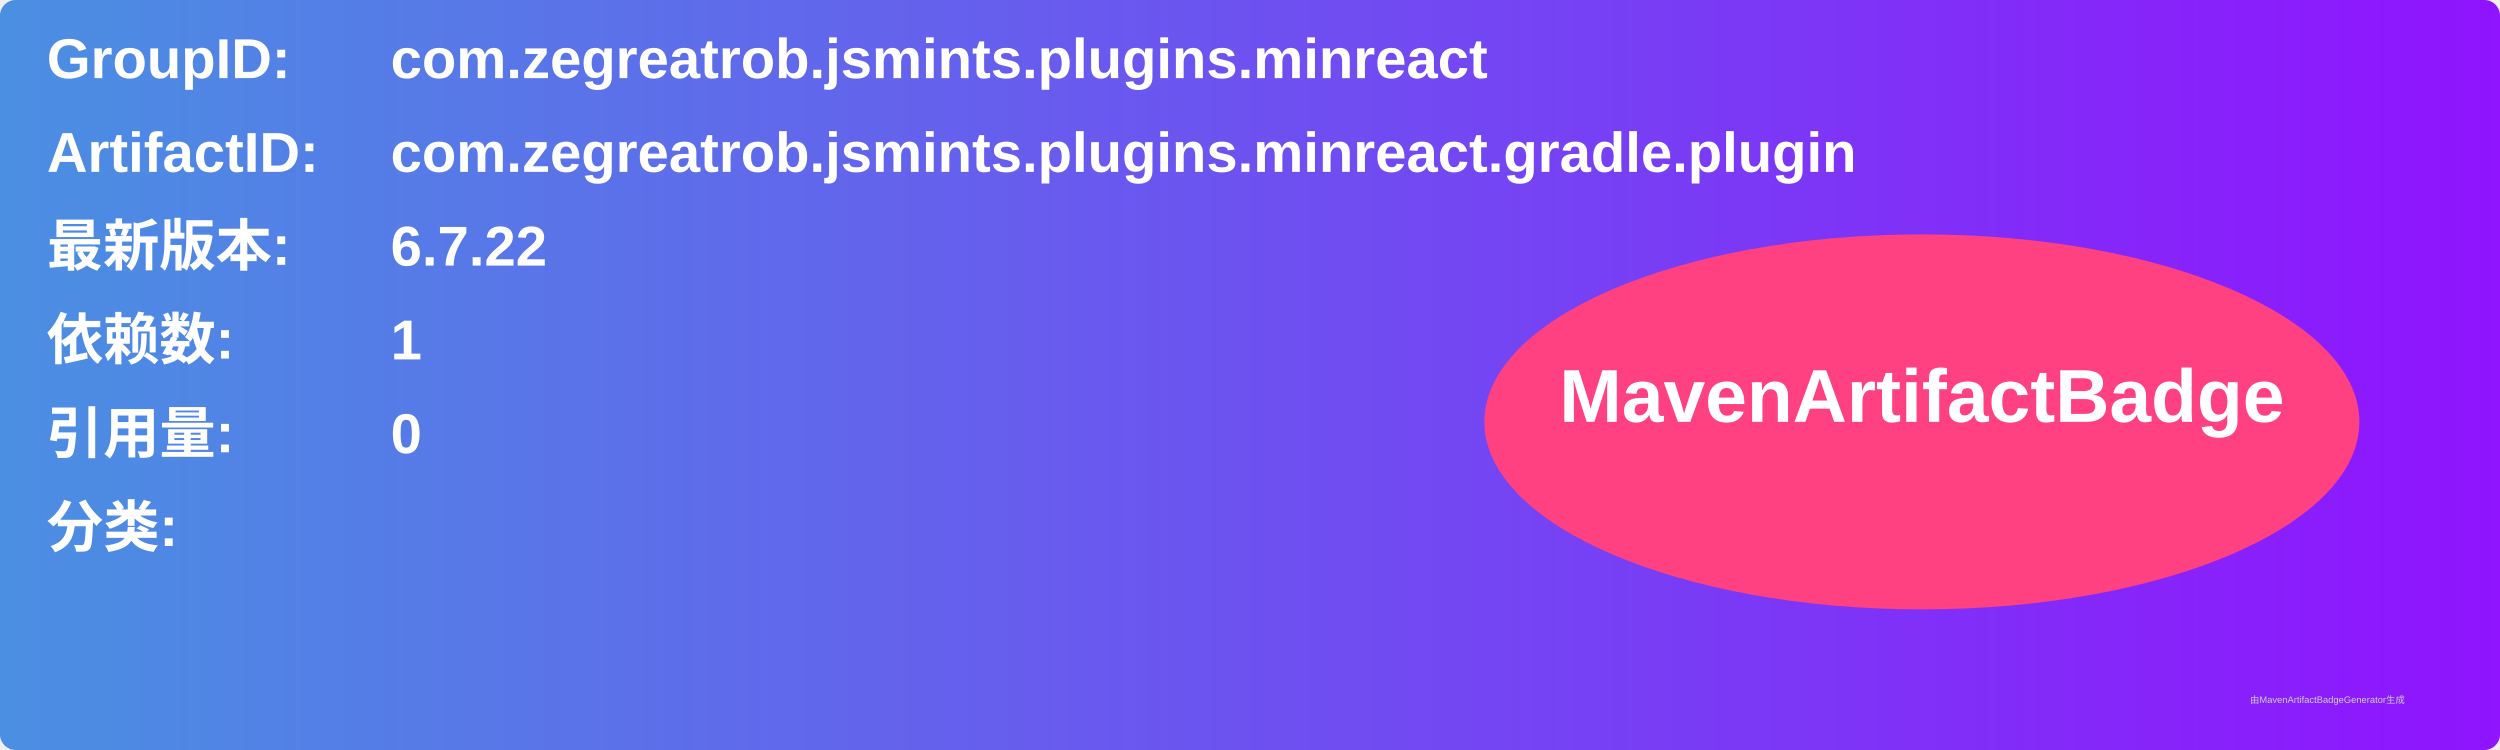
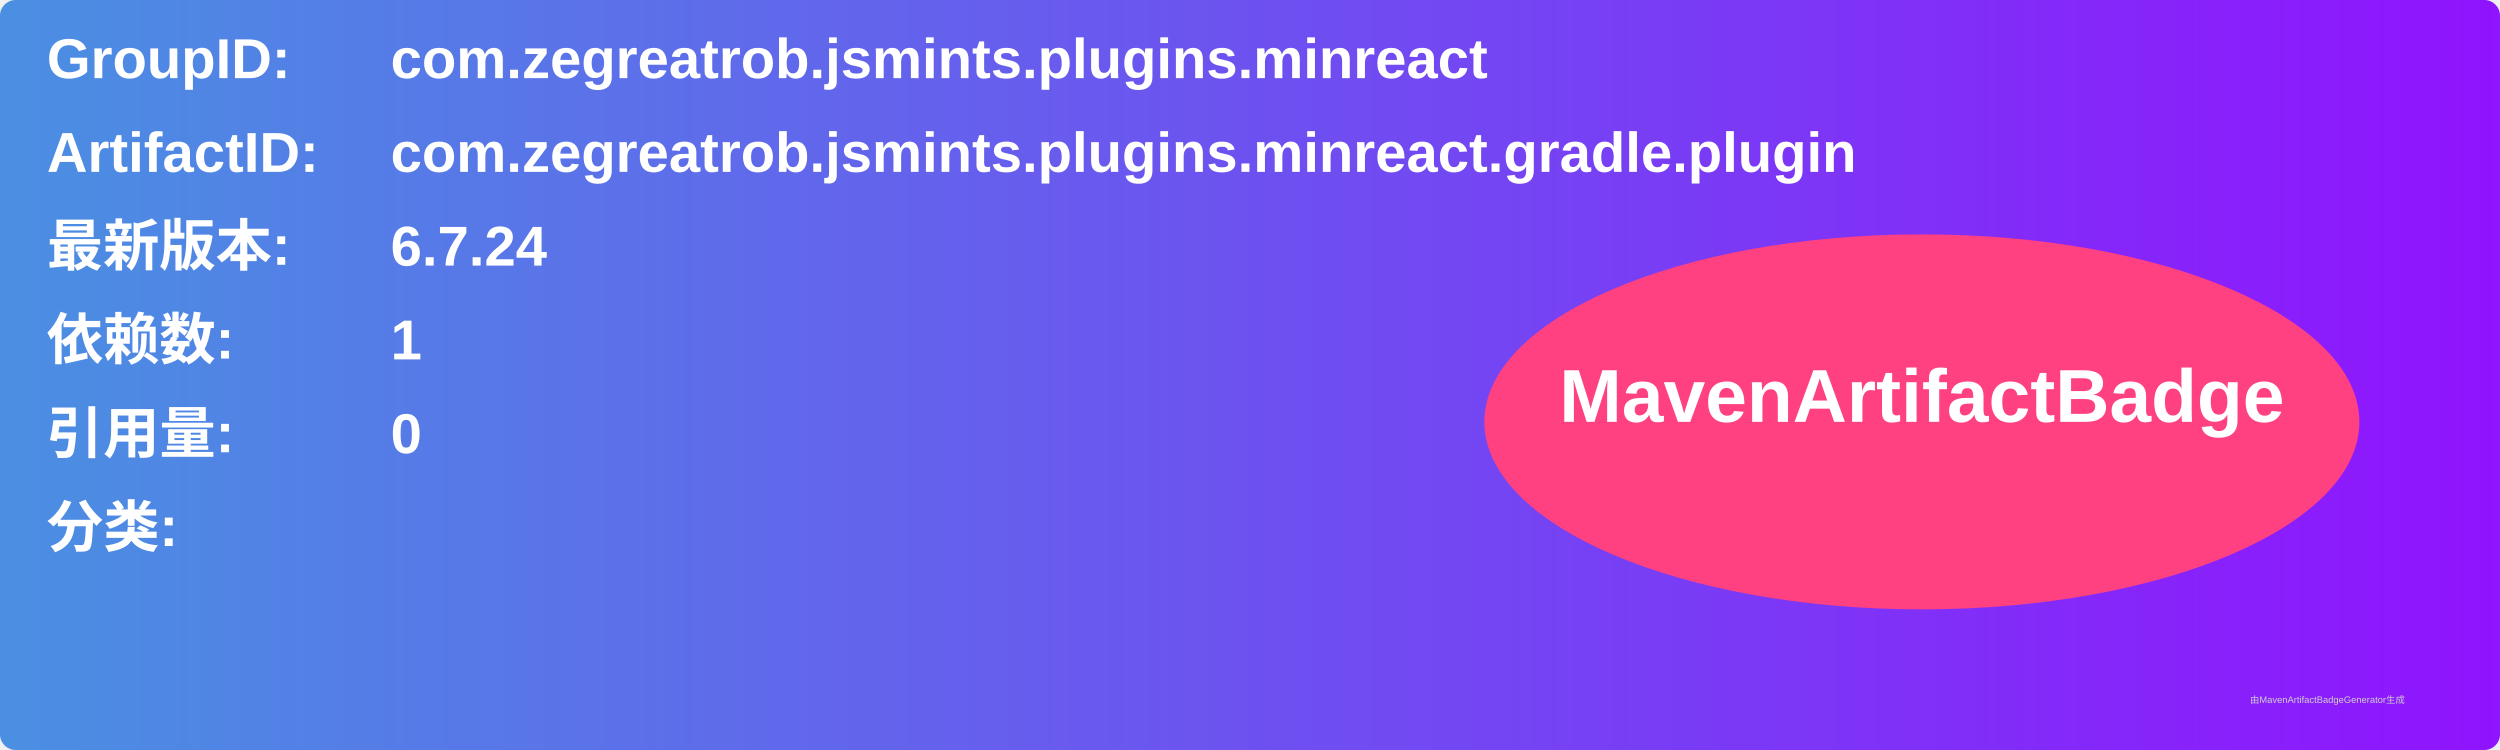
<svg xmlns="http://www.w3.org/2000/svg" width="800" height="240" viewBox="0 0 800 240">
  <linearGradient id="grad" x1="0%" y1="0%" x2="100%" y2="0%">
    <stop offset="0%" stop-color="#4a90e2" />
    <stop offset="100%" stop-color="#9013fe" />
  </linearGradient>
  <rect width="100%" height="100%" rx="5" ry="5" fill="url(#grad)" />
  <g transform="translate(15, 15)">
    <text x="0" y="10" font-family="Arial" font-size="18" fill="white" font-weight="bold" width="260">GroupID:</text>
    <text x="110" y="10" font-family="Arial" font-size="18" fill="white" font-weight="bold" width="460">com.zegreatrob.jsmints.plugins.minreact</text>
    <text x="0" y="40" font-family="Arial" font-size="18" fill="white" font-weight="bold" width="260">ArtifactID:</text>
    <text x="110" y="40" font-family="Arial" font-size="18" fill="white" font-weight="bold" width="460">com.zegreatrob.jsmints.plugins.minreact.gradle.plugin</text>
    <text x="0" y="70" font-family="Arial" font-size="18" fill="white" font-weight="bold">最新版本:</text>
    <text x="110" y="70" font-family="Arial" font-size="18" fill="white" font-weight="bold">
-       <tspan font-weight="bold">6.7.22</tspan>
+       <tspan font-weight="bold">6.7.24</tspan>
    </text>
    <text x="0" y="100" font-family="Arial" font-size="18" fill="white" font-weight="bold">依赖数: </text>
    <text x="110" y="100" font-family="Arial" font-size="18" fill="white">
      <tspan font-weight="bold">1</tspan>
    </text>
    <text x="0" y="130" font-family="Arial" font-size="18" fill="white" font-weight="bold">引用量: </text>
    <text x="110" y="130" font-family="Arial" font-size="18" fill="white">
      <tspan font-weight="bold">0</tspan>
    </text>
    <text x="0" y="160" font-family="Arial" font-size="18" fill="white" font-weight="bold">分类:</text>
    <text x="10" y="190" font-family="Arial" font-size="10" fill="white">
      <tspan font-weight="bold" />
    </text>
    <ellipse cx="600" cy="120" rx="140" ry="60" fill="#ff4081" />
    <text x="600" y="120" text-anchor="middle" font-family="Arial" font-size="24" fill="white" font-weight="bold">MavenArtifactBadge</text>
  </g>
  <text x="720" y="225" font-family="Arial" font-size="3" fill="#d0d0d0">由MavenArtifactBadgeGenerator生成</text>
</svg>
